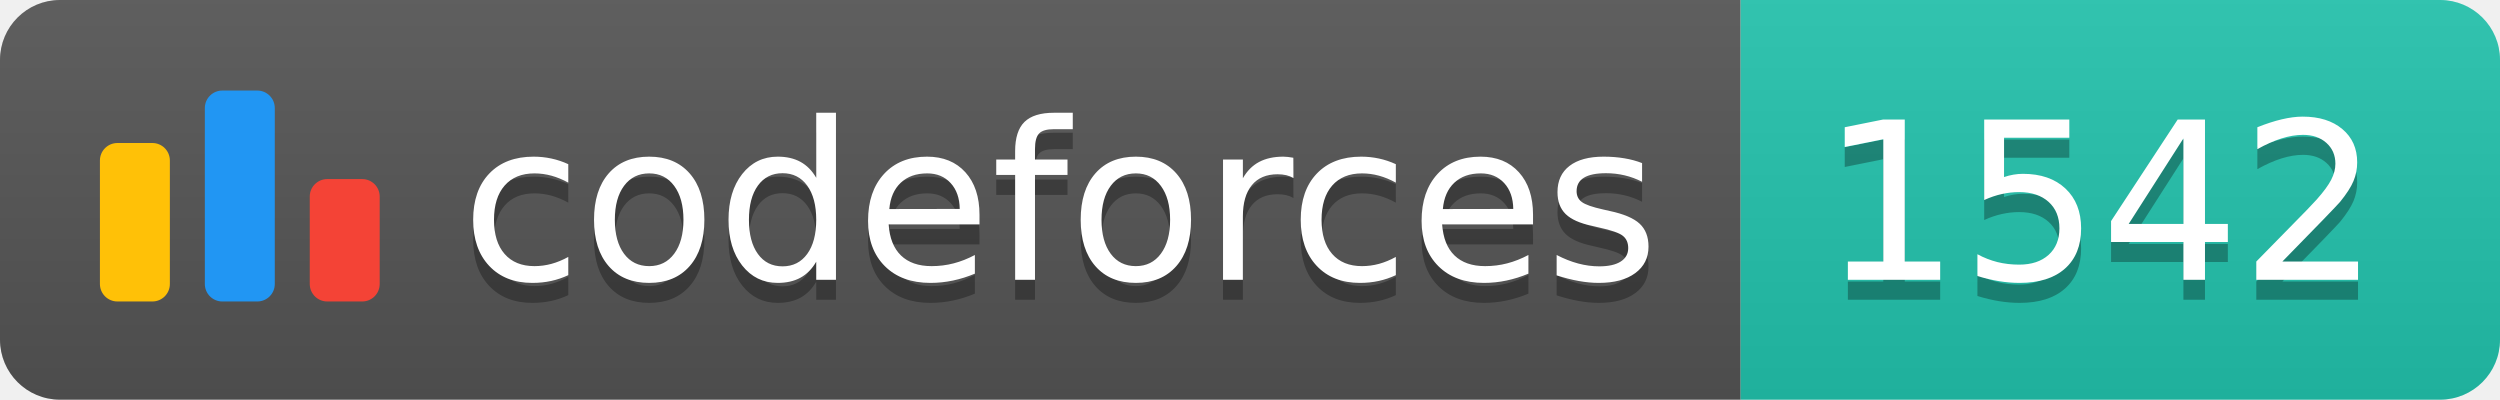
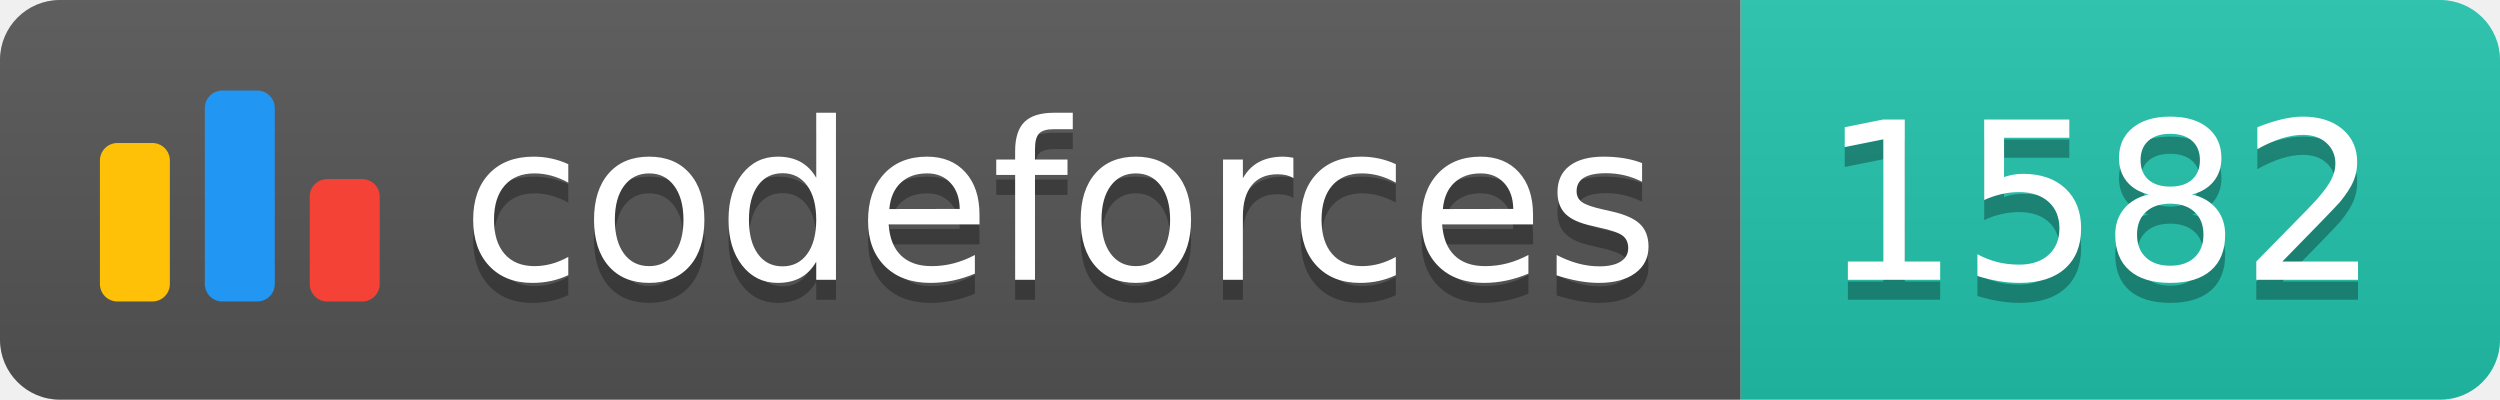
<svg xmlns="http://www.w3.org/2000/svg" width="125.1" height="20">
  <linearGradient id="smooth" x2="0" y2="100%">
    <stop offset="0" stop-color="#bbb" stop-opacity=".1" />
    <stop offset="1" stop-opacity=".1" />
  </linearGradient>
  <clipPath id="round">
    <rect width="125.1" height="20" rx="3" fill="#fff" />
  </clipPath>
  <g clip-path="url(#round)">
    <rect width="87.1" height="20" fill="#555" />
    <rect x="87.1" width="38.0" height="20" fill="#22C4AE" />
    <rect width="125.1" height="20" fill="url(#smooth)" />
  </g>
  <g fill="#fff" text-anchor="middle" font-family="DejaVu Sans,Verdana,Geneva,sans-serif" font-size="110">
    <svg x="5" y="3" class="logo" width="14" height="14" viewBox="0 0 32 25" fill="none">
      <rect y="6" width="8" height="18.125" rx="2" fill="#FFC107" />
      <rect x="24" y="10.125" width="8" height="14" rx="2" fill="#F44336" />
      <rect x="12" width="8" height="24.125" rx="2" fill="#2196F3" />
    </svg>
    <text x="530.5" y="150" fill="#010101" fill-opacity=".3" transform="scale(0.1)" textLength="601.0" lengthAdjust="spacing">codeforces
        </text>
    <text x="530.5" y="140" transform="scale(0.1)" textLength="601.0" lengthAdjust="spacing">codeforces</text>
-     <text x="1051.0" y="150" fill="#010101" fill-opacity=".3" transform="scale(0.1)" textLength="280.0" lengthAdjust="spacing">1542
+     <text x="1051.0" y="150" fill="#010101" fill-opacity=".3" transform="scale(0.1)" textLength="280.0" lengthAdjust="spacing">1582
        </text>
-     <text x="1051.0" y="140" transform="scale(0.1)" textLength="280.0" lengthAdjust="spacing">1542</text>
+     <text x="1051.0" y="140" transform="scale(0.1)" textLength="280.0" lengthAdjust="spacing">1582</text>
  </g>
</svg>
